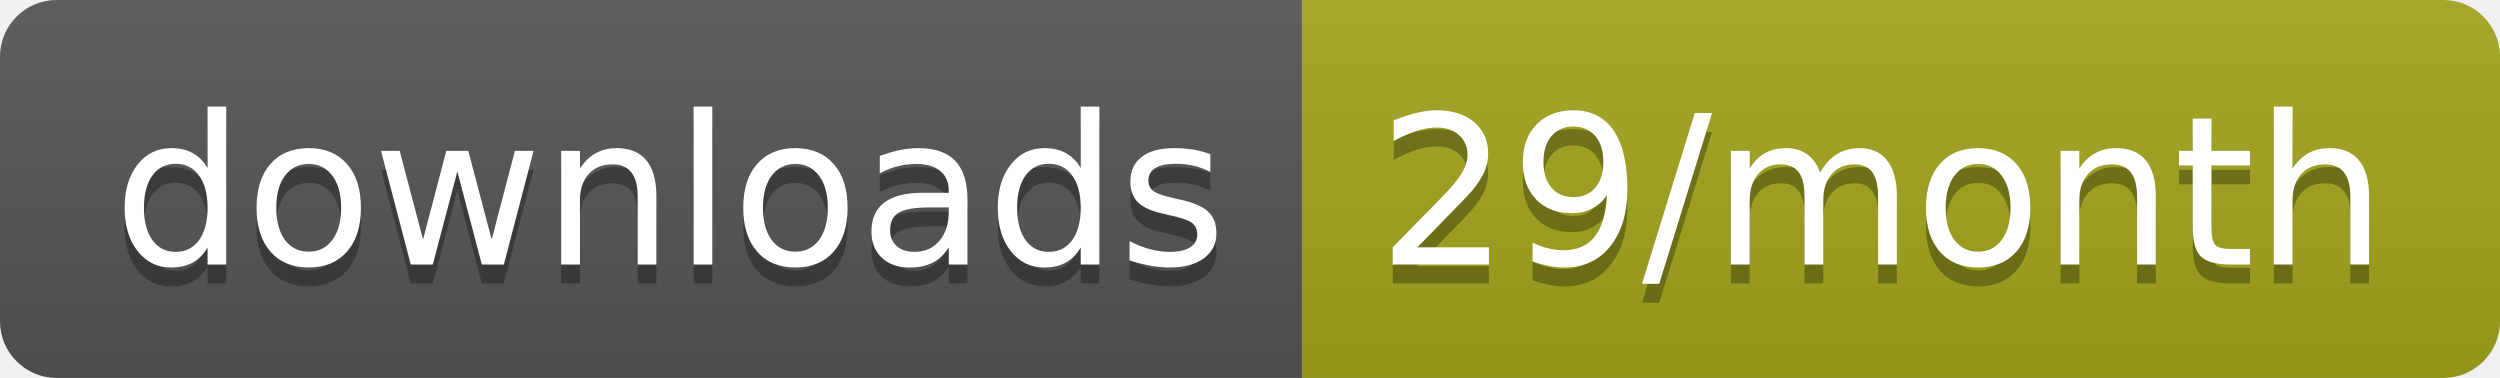
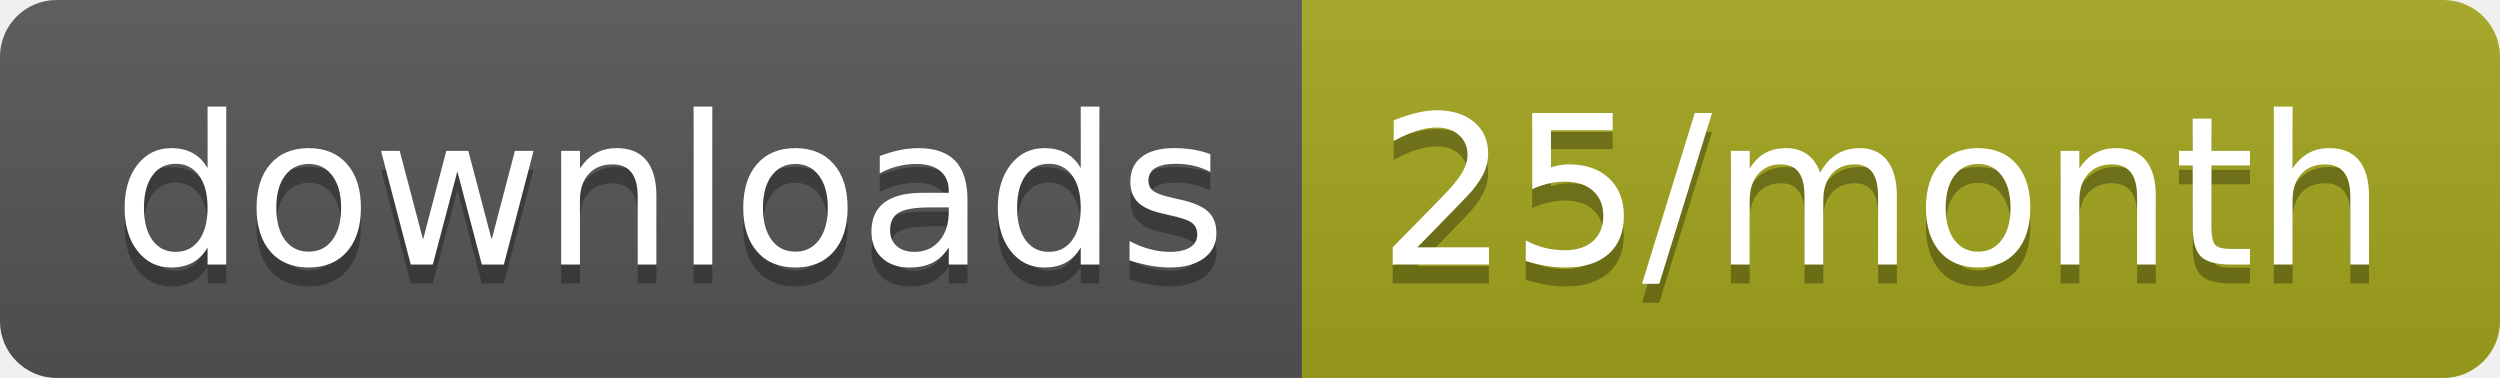
<svg xmlns="http://www.w3.org/2000/svg" width="132.3" height="20">
  <linearGradient id="smooth" x2="0" y2="100%">
    <stop offset="0" stop-color="#bbb" stop-opacity=".1" />
    <stop offset="1" stop-opacity=".1" />
  </linearGradient>
  <clipPath id="round">
    <rect width="132.3" height="20" rx="3" fill="#fff" />
  </clipPath>
  <g clip-path="url(#round)">
    <rect width="68.9" height="20" fill="#555" />
    <rect x="68.9" width="63.4" height="20" fill="#a4a61d" />
    <rect width="132.3" height="20" fill="url(#smooth)" />
  </g>
  <g fill="#fff" text-anchor="middle" font-family="DejaVu Sans,Verdana,Geneva,sans-serif" font-size="110">
    <text x="354.5" y="150" fill="#010101" fill-opacity=".3" transform="scale(0.1)" textLength="589.0" lengthAdjust="spacing">downloads</text>
    <text x="354.5" y="140" transform="scale(0.1)" textLength="589.0" lengthAdjust="spacing">downloads</text>
-     <text x="996" y="150" fill="#010101" fill-opacity=".3" transform="scale(0.1)" textLength="534.0" lengthAdjust="spacing">29/month</text>
-     <text x="996" y="140" transform="scale(0.1)" textLength="534.0" lengthAdjust="spacing">29/month</text>
+     <text x="996" y="150" fill="#010101" fill-opacity=".3" transform="scale(0.1)" textLength="534.0" lengthAdjust="spacing">25/month</text>
+     <text x="996" y="140" transform="scale(0.1)" textLength="534.0" lengthAdjust="spacing">25/month</text>
  </g>
</svg>
